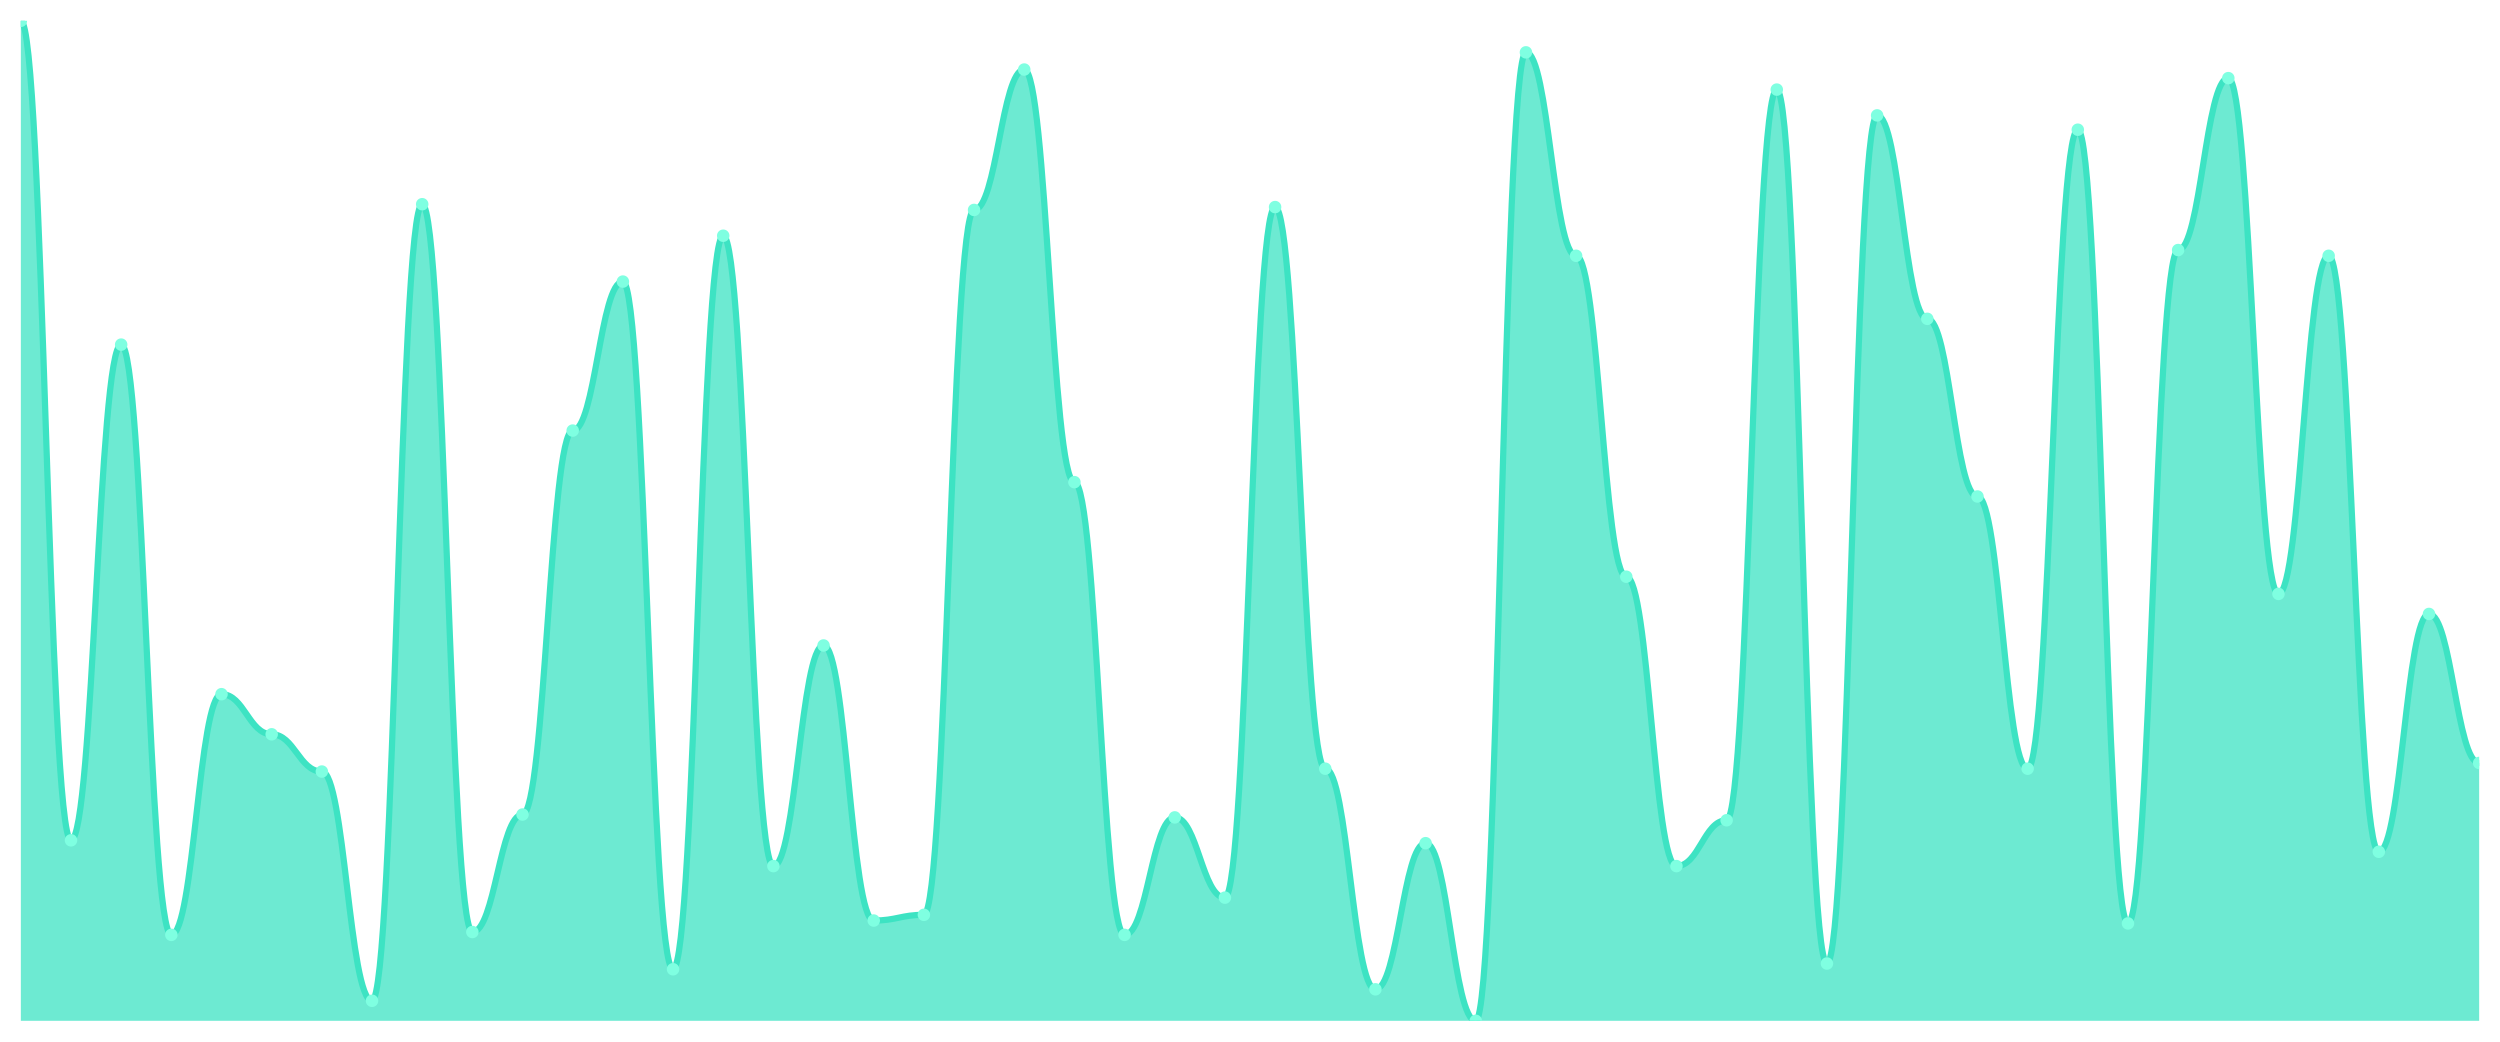
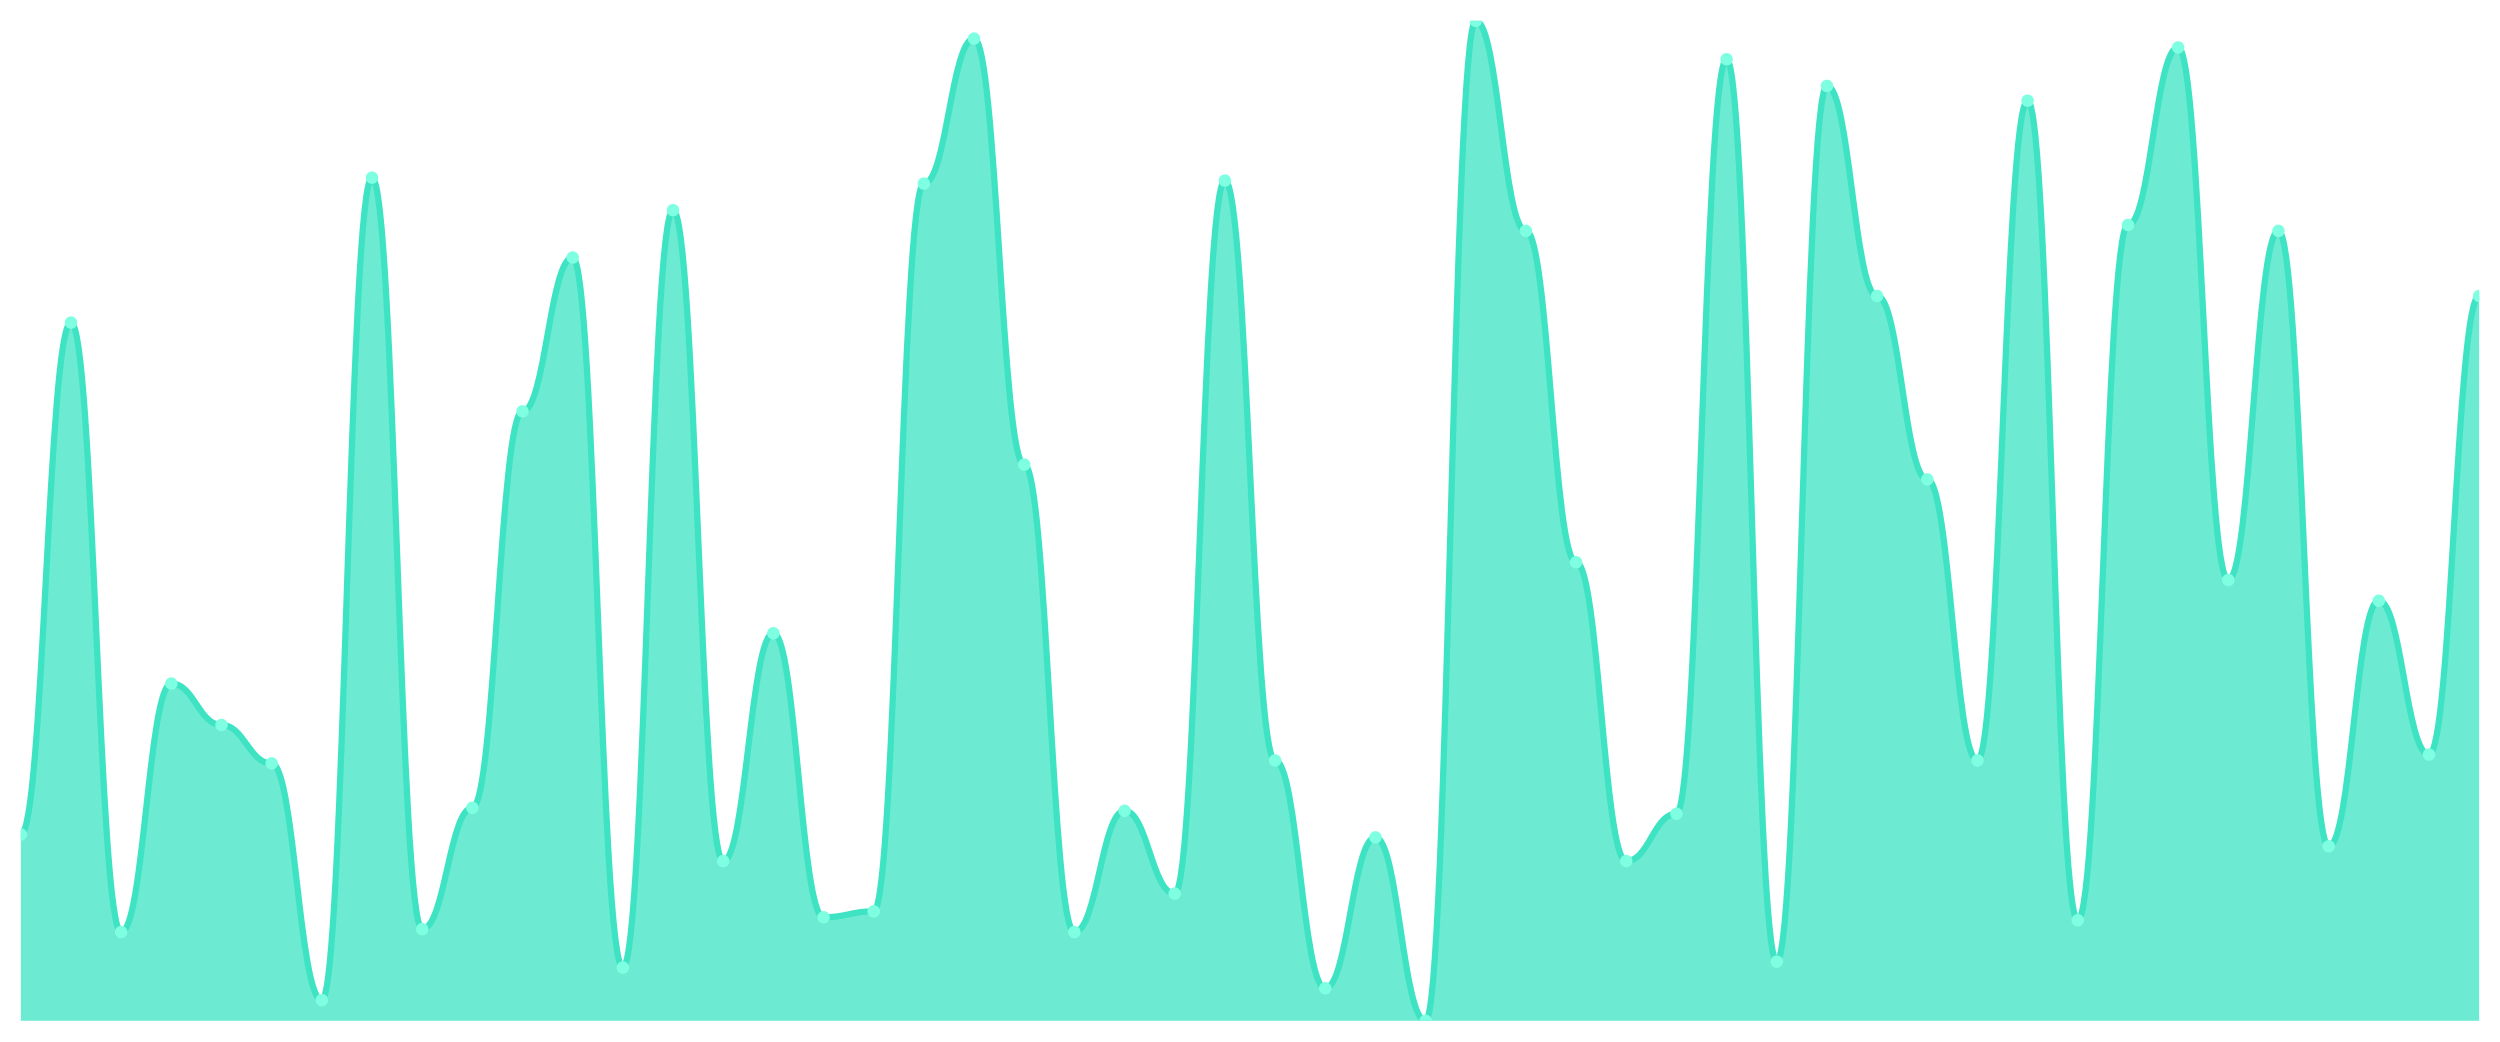
<svg xmlns="http://www.w3.org/2000/svg" viewBox="0 0 1200 500" width="1200" height="500">
  <defs>
    <clipPath id="c">
      <rect x="10" y="10" width="1180" height="480" />
    </clipPath>
  </defs>
  <rect width="1200" height="500" fill="none" />
  <g clip-path="url(#c)">
-     <path d="M 10,490 L 10,10 C 20.837,10 23.245,403.352 34.082,403.352 C 44.918,403.352 47.327,165.415 58.163,165.415 C 69,165.415 71.408,448.739 82.245,448.739 C 93.082,448.739 95.49,333.209 106.327,333.209 C 117.163,333.209 119.571,352.464 130.408,352.464 C 141.245,352.464 143.653,370.344 154.49,370.344 C 165.327,370.344 167.735,480.372 178.571,480.372 C 189.408,480.372 191.816,98.023 202.653,98.023 C 213.49,98.023 215.898,447.364 226.735,447.364 C 237.571,447.364 239.98,390.974 250.816,390.974 C 261.653,390.974 264.061,206.676 274.898,206.676 C 285.735,206.676 288.143,135.158 298.98,135.158 C 309.816,135.158 312.224,465.244 323.061,465.244 C 333.898,465.244 336.306,113.152 347.143,113.152 C 357.98,113.152 360.388,415.731 371.224,415.731 C 382.061,415.731 384.469,309.828 395.306,309.828 C 406.143,309.828 408.551,441.862 419.388,441.862 C 430.224,441.862 432.633,439.112 443.469,439.112 C 454.306,439.112 456.714,100.774 467.551,100.774 C 478.388,100.774 480.796,33.381 491.633,33.381 C 502.469,33.381 504.878,231.433 515.714,231.433 C 526.551,231.433 528.959,448.739 539.796,448.739 C 550.633,448.739 553.041,392.35 563.878,392.35 C 574.714,392.35 577.122,430.86 587.959,430.86 C 598.796,430.86 601.204,99.398 612.041,99.398 C 622.878,99.398 625.286,368.968 636.122,368.968 C 646.959,368.968 649.367,474.871 660.204,474.871 C 671.041,474.871 673.449,404.728 684.286,404.728 C 695.122,404.728 697.531,490 708.367,490 C 719.204,490 721.612,25.129 732.449,25.129 C 743.286,25.129 745.694,122.779 756.531,122.779 C 767.367,122.779 769.776,276.819 780.612,276.819 C 791.449,276.819 793.857,415.731 804.694,415.731 C 815.531,415.731 817.939,393.725 828.776,393.725 C 839.612,393.725 842.02,43.009 852.857,43.009 C 863.694,43.009 866.102,462.493 876.939,462.493 C 887.776,462.493 890.184,55.387 901.02,55.387 C 911.857,55.387 914.265,153.037 925.102,153.037 C 935.939,153.037 938.347,238.309 949.184,238.309 C 960.02,238.309 962.429,368.968 973.265,368.968 C 984.102,368.968 986.51,62.264 997.347,62.264 C 1008.184,62.264 1010.592,443.238 1021.429,443.238 C 1032.265,443.238 1034.673,120.029 1045.51,120.029 C 1056.347,120.029 1058.755,37.507 1069.592,37.507 C 1080.429,37.507 1082.837,285.072 1093.673,285.072 C 1104.51,285.072 1106.918,122.779 1117.755,122.779 C 1128.592,122.779 1131,408.854 1141.837,408.854 C 1152.673,408.854 1155.082,294.699 1165.918,294.699 C 1176.755,294.699 1179.163,366.218 1190,366.218 L 1190,490 Z" fill="rgba(61,227,195,0.75)" />
-     <path d="M 10,10 C 20.837,10 23.245,403.352 34.082,403.352 C 44.918,403.352 47.327,165.415 58.163,165.415 C 69,165.415 71.408,448.739 82.245,448.739 C 93.082,448.739 95.49,333.209 106.327,333.209 C 117.163,333.209 119.571,352.464 130.408,352.464 C 141.245,352.464 143.653,370.344 154.49,370.344 C 165.327,370.344 167.735,480.372 178.571,480.372 C 189.408,480.372 191.816,98.023 202.653,98.023 C 213.49,98.023 215.898,447.364 226.735,447.364 C 237.571,447.364 239.98,390.974 250.816,390.974 C 261.653,390.974 264.061,206.676 274.898,206.676 C 285.735,206.676 288.143,135.158 298.98,135.158 C 309.816,135.158 312.224,465.244 323.061,465.244 C 333.898,465.244 336.306,113.152 347.143,113.152 C 357.98,113.152 360.388,415.731 371.224,415.731 C 382.061,415.731 384.469,309.828 395.306,309.828 C 406.143,309.828 408.551,441.862 419.388,441.862 C 430.224,441.862 432.633,439.112 443.469,439.112 C 454.306,439.112 456.714,100.774 467.551,100.774 C 478.388,100.774 480.796,33.381 491.633,33.381 C 502.469,33.381 504.878,231.433 515.714,231.433 C 526.551,231.433 528.959,448.739 539.796,448.739 C 550.633,448.739 553.041,392.35 563.878,392.35 C 574.714,392.35 577.122,430.86 587.959,430.86 C 598.796,430.86 601.204,99.398 612.041,99.398 C 622.878,99.398 625.286,368.968 636.122,368.968 C 646.959,368.968 649.367,474.871 660.204,474.871 C 671.041,474.871 673.449,404.728 684.286,404.728 C 695.122,404.728 697.531,490 708.367,490 C 719.204,490 721.612,25.129 732.449,25.129 C 743.286,25.129 745.694,122.779 756.531,122.779 C 767.367,122.779 769.776,276.819 780.612,276.819 C 791.449,276.819 793.857,415.731 804.694,415.731 C 815.531,415.731 817.939,393.725 828.776,393.725 C 839.612,393.725 842.02,43.009 852.857,43.009 C 863.694,43.009 866.102,462.493 876.939,462.493 C 887.776,462.493 890.184,55.387 901.02,55.387 C 911.857,55.387 914.265,153.037 925.102,153.037 C 935.939,153.037 938.347,238.309 949.184,238.309 C 960.02,238.309 962.429,368.968 973.265,368.968 C 984.102,368.968 986.51,62.264 997.347,62.264 C 1008.184,62.264 1010.592,443.238 1021.429,443.238 C 1032.265,443.238 1034.673,120.029 1045.51,120.029 C 1056.347,120.029 1058.755,37.507 1069.592,37.507 C 1080.429,37.507 1082.837,285.072 1093.673,285.072 C 1104.51,285.072 1106.918,122.779 1117.755,122.779 C 1128.592,122.779 1131,408.854 1141.837,408.854 C 1152.673,408.854 1155.082,294.699 1165.918,294.699 C 1176.755,294.699 1179.163,366.218 1190,366.218" fill="none" stroke="#3de3c3" stroke-width="3" stroke-linecap="round" stroke-linejoin="round" />
-     <circle cx="10" cy="10" r="3" fill="#7fffe1" />
-     <circle cx="34.082" cy="403.352" r="3" fill="#7fffe1" />
-     <circle cx="58.163" cy="165.415" r="3" fill="#7fffe1" />
-     <circle cx="82.245" cy="448.739" r="3" fill="#7fffe1" />
-     <circle cx="106.327" cy="333.209" r="3" fill="#7fffe1" />
-     <circle cx="130.408" cy="352.464" r="3" fill="#7fffe1" />
-     <circle cx="154.49" cy="370.344" r="3" fill="#7fffe1" />
-     <circle cx="178.571" cy="480.372" r="3" fill="#7fffe1" />
-     <circle cx="202.653" cy="98.023" r="3" fill="#7fffe1" />
-     <circle cx="226.735" cy="447.364" r="3" fill="#7fffe1" />
-     <circle cx="250.816" cy="390.974" r="3" fill="#7fffe1" />
-     <circle cx="274.898" cy="206.676" r="3" fill="#7fffe1" />
-     <circle cx="298.98" cy="135.158" r="3" fill="#7fffe1" />
-     <circle cx="323.061" cy="465.244" r="3" fill="#7fffe1" />
-     <circle cx="347.143" cy="113.152" r="3" fill="#7fffe1" />
-     <circle cx="371.224" cy="415.731" r="3" fill="#7fffe1" />
-     <circle cx="395.306" cy="309.828" r="3" fill="#7fffe1" />
-     <circle cx="419.388" cy="441.862" r="3" fill="#7fffe1" />
-     <circle cx="443.469" cy="439.112" r="3" fill="#7fffe1" />
-     <circle cx="467.551" cy="100.774" r="3" fill="#7fffe1" />
-     <circle cx="491.633" cy="33.381" r="3" fill="#7fffe1" />
-     <circle cx="515.714" cy="231.433" r="3" fill="#7fffe1" />
-     <circle cx="539.796" cy="448.739" r="3" fill="#7fffe1" />
-     <circle cx="563.878" cy="392.35" r="3" fill="#7fffe1" />
-     <circle cx="587.959" cy="430.86" r="3" fill="#7fffe1" />
-     <circle cx="612.041" cy="99.398" r="3" fill="#7fffe1" />
-     <circle cx="636.122" cy="368.968" r="3" fill="#7fffe1" />
-     <circle cx="660.204" cy="474.871" r="3" fill="#7fffe1" />
-     <circle cx="684.286" cy="404.728" r="3" fill="#7fffe1" />
-     <circle cx="708.367" cy="490" r="3" fill="#7fffe1" />
-     <circle cx="732.449" cy="25.129" r="3" fill="#7fffe1" />
-     <circle cx="756.531" cy="122.779" r="3" fill="#7fffe1" />
-     <circle cx="780.612" cy="276.819" r="3" fill="#7fffe1" />
-     <circle cx="804.694" cy="415.731" r="3" fill="#7fffe1" />
-     <circle cx="828.776" cy="393.725" r="3" fill="#7fffe1" />
-     <circle cx="852.857" cy="43.009" r="3" fill="#7fffe1" />
-     <circle cx="876.939" cy="462.493" r="3" fill="#7fffe1" />
-     <circle cx="901.02" cy="55.387" r="3" fill="#7fffe1" />
-     <circle cx="925.102" cy="153.037" r="3" fill="#7fffe1" />
-     <circle cx="949.184" cy="238.309" r="3" fill="#7fffe1" />
-     <circle cx="973.265" cy="368.968" r="3" fill="#7fffe1" />
-     <circle cx="997.347" cy="62.264" r="3" fill="#7fffe1" />
-     <circle cx="1021.429" cy="443.238" r="3" fill="#7fffe1" />
-     <circle cx="1045.51" cy="120.029" r="3" fill="#7fffe1" />
-     <circle cx="1069.592" cy="37.507" r="3" fill="#7fffe1" />
-     <circle cx="1093.673" cy="285.072" r="3" fill="#7fffe1" />
-     <circle cx="1117.755" cy="122.779" r="3" fill="#7fffe1" />
-     <circle cx="1141.837" cy="408.854" r="3" fill="#7fffe1" />
-     <circle cx="1165.918" cy="294.699" r="3" fill="#7fffe1" />
-     <circle cx="1190" cy="366.218" r="3" fill="#7fffe1" />
+     <path d="M 10,490 L 10,400.533 C 20.837,400.533 23.245,154.852 34.082,154.852 C 44.918,154.852 47.327,447.396 58.163,447.396 C 69,447.396 71.408,328.107 82.245,328.107 C 93.082,328.107 95.49,347.988 106.327,347.988 C 117.163,347.988 119.571,366.45 130.408,366.45 C 141.245,366.45 143.653,480.059 154.49,480.059 C 165.327,480.059 167.735,85.266 178.571,85.266 C 189.408,85.266 191.816,445.976 202.653,445.976 C 213.49,445.976 215.898,387.751 226.735,387.751 C 237.571,387.751 239.98,197.456 250.816,197.456 C 261.653,197.456 264.061,123.609 274.898,123.609 C 285.735,123.609 288.143,464.438 298.98,464.438 C 309.816,464.438 312.224,100.888 323.061,100.888 C 333.898,100.888 336.306,413.314 347.143,413.314 C 357.98,413.314 360.388,303.964 371.224,303.964 C 382.061,303.964 384.469,440.296 395.306,440.296 C 406.143,440.296 408.551,437.456 419.388,437.456 C 430.224,437.456 432.633,88.107 443.469,88.107 C 454.306,88.107 456.714,18.521 467.551,18.521 C 478.388,18.521 480.796,223.018 491.633,223.018 C 502.469,223.018 504.878,447.396 515.714,447.396 C 526.551,447.396 528.959,389.172 539.796,389.172 C 550.633,389.172 553.041,428.935 563.878,428.935 C 574.714,428.935 577.122,86.686 587.959,86.686 C 598.796,86.686 601.204,365.03 612.041,365.03 C 622.878,365.03 625.286,474.379 636.122,474.379 C 646.959,474.379 649.367,401.953 660.204,401.953 C 671.041,401.953 673.449,490 684.286,490 C 695.122,490 697.531,10 708.367,10 C 719.204,10 721.612,110.828 732.449,110.828 C 743.286,110.828 745.694,269.882 756.531,269.882 C 767.367,269.882 769.776,413.314 780.612,413.314 C 791.449,413.314 793.857,390.592 804.694,390.592 C 815.531,390.592 817.939,28.462 828.776,28.462 C 839.612,28.462 842.02,461.598 852.857,461.598 C 863.694,461.598 866.102,41.243 876.939,41.243 C 887.776,41.243 890.184,142.071 901.02,142.071 C 911.857,142.071 914.265,230.118 925.102,230.118 C 935.939,230.118 938.347,365.03 949.184,365.03 C 960.02,365.03 962.429,48.343 973.265,48.343 C 984.102,48.343 986.51,441.716 997.347,441.716 C 1008.184,441.716 1010.592,107.988 1021.429,107.988 C 1032.265,107.988 1034.673,22.781 1045.51,22.781 C 1056.347,22.781 1058.755,278.402 1069.592,278.402 C 1080.429,278.402 1082.837,110.828 1093.673,110.828 C 1104.51,110.828 1106.918,406.213 1117.755,406.213 C 1128.592,406.213 1131,288.343 1141.837,288.343 C 1152.673,288.343 1155.082,362.189 1165.918,362.189 C 1176.755,362.189 1179.163,142.071 1190,142.071 L 1190,490 Z" fill="rgba(61,227,195,0.75)" />
+     <path d="M 10,400.533 C 20.837,400.533 23.245,154.852 34.082,154.852 C 44.918,154.852 47.327,447.396 58.163,447.396 C 69,447.396 71.408,328.107 82.245,328.107 C 93.082,328.107 95.49,347.988 106.327,347.988 C 117.163,347.988 119.571,366.45 130.408,366.45 C 141.245,366.45 143.653,480.059 154.49,480.059 C 165.327,480.059 167.735,85.266 178.571,85.266 C 189.408,85.266 191.816,445.976 202.653,445.976 C 213.49,445.976 215.898,387.751 226.735,387.751 C 237.571,387.751 239.98,197.456 250.816,197.456 C 261.653,197.456 264.061,123.609 274.898,123.609 C 285.735,123.609 288.143,464.438 298.98,464.438 C 309.816,464.438 312.224,100.888 323.061,100.888 C 333.898,100.888 336.306,413.314 347.143,413.314 C 357.98,413.314 360.388,303.964 371.224,303.964 C 382.061,303.964 384.469,440.296 395.306,440.296 C 406.143,440.296 408.551,437.456 419.388,437.456 C 430.224,437.456 432.633,88.107 443.469,88.107 C 454.306,88.107 456.714,18.521 467.551,18.521 C 478.388,18.521 480.796,223.018 491.633,223.018 C 502.469,223.018 504.878,447.396 515.714,447.396 C 526.551,447.396 528.959,389.172 539.796,389.172 C 550.633,389.172 553.041,428.935 563.878,428.935 C 574.714,428.935 577.122,86.686 587.959,86.686 C 598.796,86.686 601.204,365.03 612.041,365.03 C 622.878,365.03 625.286,474.379 636.122,474.379 C 646.959,474.379 649.367,401.953 660.204,401.953 C 671.041,401.953 673.449,490 684.286,490 C 695.122,490 697.531,10 708.367,10 C 719.204,10 721.612,110.828 732.449,110.828 C 743.286,110.828 745.694,269.882 756.531,269.882 C 767.367,269.882 769.776,413.314 780.612,413.314 C 791.449,413.314 793.857,390.592 804.694,390.592 C 815.531,390.592 817.939,28.462 828.776,28.462 C 839.612,28.462 842.02,461.598 852.857,461.598 C 863.694,461.598 866.102,41.243 876.939,41.243 C 887.776,41.243 890.184,142.071 901.02,142.071 C 911.857,142.071 914.265,230.118 925.102,230.118 C 935.939,230.118 938.347,365.03 949.184,365.03 C 960.02,365.03 962.429,48.343 973.265,48.343 C 984.102,48.343 986.51,441.716 997.347,441.716 C 1008.184,441.716 1010.592,107.988 1021.429,107.988 C 1032.265,107.988 1034.673,22.781 1045.51,22.781 C 1056.347,22.781 1058.755,278.402 1069.592,278.402 C 1080.429,278.402 1082.837,110.828 1093.673,110.828 C 1104.51,110.828 1106.918,406.213 1117.755,406.213 C 1128.592,406.213 1131,288.343 1141.837,288.343 C 1152.673,288.343 1155.082,362.189 1165.918,362.189 C 1176.755,362.189 1179.163,142.071 1190,142.071" fill="none" stroke="#3de3c3" stroke-width="3" stroke-linecap="round" stroke-linejoin="round" />
+     <circle cx="10" cy="400.533" r="3" fill="#7fffe1" />
+     <circle cx="34.082" cy="154.852" r="3" fill="#7fffe1" />
+     <circle cx="58.163" cy="447.396" r="3" fill="#7fffe1" />
+     <circle cx="82.245" cy="328.107" r="3" fill="#7fffe1" />
+     <circle cx="106.327" cy="347.988" r="3" fill="#7fffe1" />
+     <circle cx="130.408" cy="366.45" r="3" fill="#7fffe1" />
+     <circle cx="154.49" cy="480.059" r="3" fill="#7fffe1" />
+     <circle cx="178.571" cy="85.266" r="3" fill="#7fffe1" />
+     <circle cx="202.653" cy="445.976" r="3" fill="#7fffe1" />
+     <circle cx="226.735" cy="387.751" r="3" fill="#7fffe1" />
+     <circle cx="250.816" cy="197.456" r="3" fill="#7fffe1" />
+     <circle cx="274.898" cy="123.609" r="3" fill="#7fffe1" />
+     <circle cx="298.98" cy="464.438" r="3" fill="#7fffe1" />
+     <circle cx="323.061" cy="100.888" r="3" fill="#7fffe1" />
+     <circle cx="347.143" cy="413.314" r="3" fill="#7fffe1" />
+     <circle cx="371.224" cy="303.964" r="3" fill="#7fffe1" />
+     <circle cx="395.306" cy="440.296" r="3" fill="#7fffe1" />
+     <circle cx="419.388" cy="437.456" r="3" fill="#7fffe1" />
+     <circle cx="443.469" cy="88.107" r="3" fill="#7fffe1" />
+     <circle cx="467.551" cy="18.521" r="3" fill="#7fffe1" />
+     <circle cx="491.633" cy="223.018" r="3" fill="#7fffe1" />
+     <circle cx="515.714" cy="447.396" r="3" fill="#7fffe1" />
+     <circle cx="539.796" cy="389.172" r="3" fill="#7fffe1" />
+     <circle cx="563.878" cy="428.935" r="3" fill="#7fffe1" />
+     <circle cx="587.959" cy="86.686" r="3" fill="#7fffe1" />
+     <circle cx="612.041" cy="365.03" r="3" fill="#7fffe1" />
+     <circle cx="636.122" cy="474.379" r="3" fill="#7fffe1" />
+     <circle cx="660.204" cy="401.953" r="3" fill="#7fffe1" />
+     <circle cx="684.286" cy="490" r="3" fill="#7fffe1" />
+     <circle cx="708.367" cy="10" r="3" fill="#7fffe1" />
+     <circle cx="732.449" cy="110.828" r="3" fill="#7fffe1" />
+     <circle cx="756.531" cy="269.882" r="3" fill="#7fffe1" />
+     <circle cx="780.612" cy="413.314" r="3" fill="#7fffe1" />
+     <circle cx="804.694" cy="390.592" r="3" fill="#7fffe1" />
+     <circle cx="828.776" cy="28.462" r="3" fill="#7fffe1" />
+     <circle cx="852.857" cy="461.598" r="3" fill="#7fffe1" />
+     <circle cx="876.939" cy="41.243" r="3" fill="#7fffe1" />
+     <circle cx="901.02" cy="142.071" r="3" fill="#7fffe1" />
+     <circle cx="925.102" cy="230.118" r="3" fill="#7fffe1" />
+     <circle cx="949.184" cy="365.03" r="3" fill="#7fffe1" />
+     <circle cx="973.265" cy="48.343" r="3" fill="#7fffe1" />
+     <circle cx="997.347" cy="441.716" r="3" fill="#7fffe1" />
+     <circle cx="1021.429" cy="107.988" r="3" fill="#7fffe1" />
+     <circle cx="1045.51" cy="22.781" r="3" fill="#7fffe1" />
+     <circle cx="1069.592" cy="278.402" r="3" fill="#7fffe1" />
+     <circle cx="1093.673" cy="110.828" r="3" fill="#7fffe1" />
+     <circle cx="1117.755" cy="406.213" r="3" fill="#7fffe1" />
+     <circle cx="1141.837" cy="288.343" r="3" fill="#7fffe1" />
+     <circle cx="1165.918" cy="362.189" r="3" fill="#7fffe1" />
+     <circle cx="1190" cy="142.071" r="3" fill="#7fffe1" />
  </g>
</svg>
